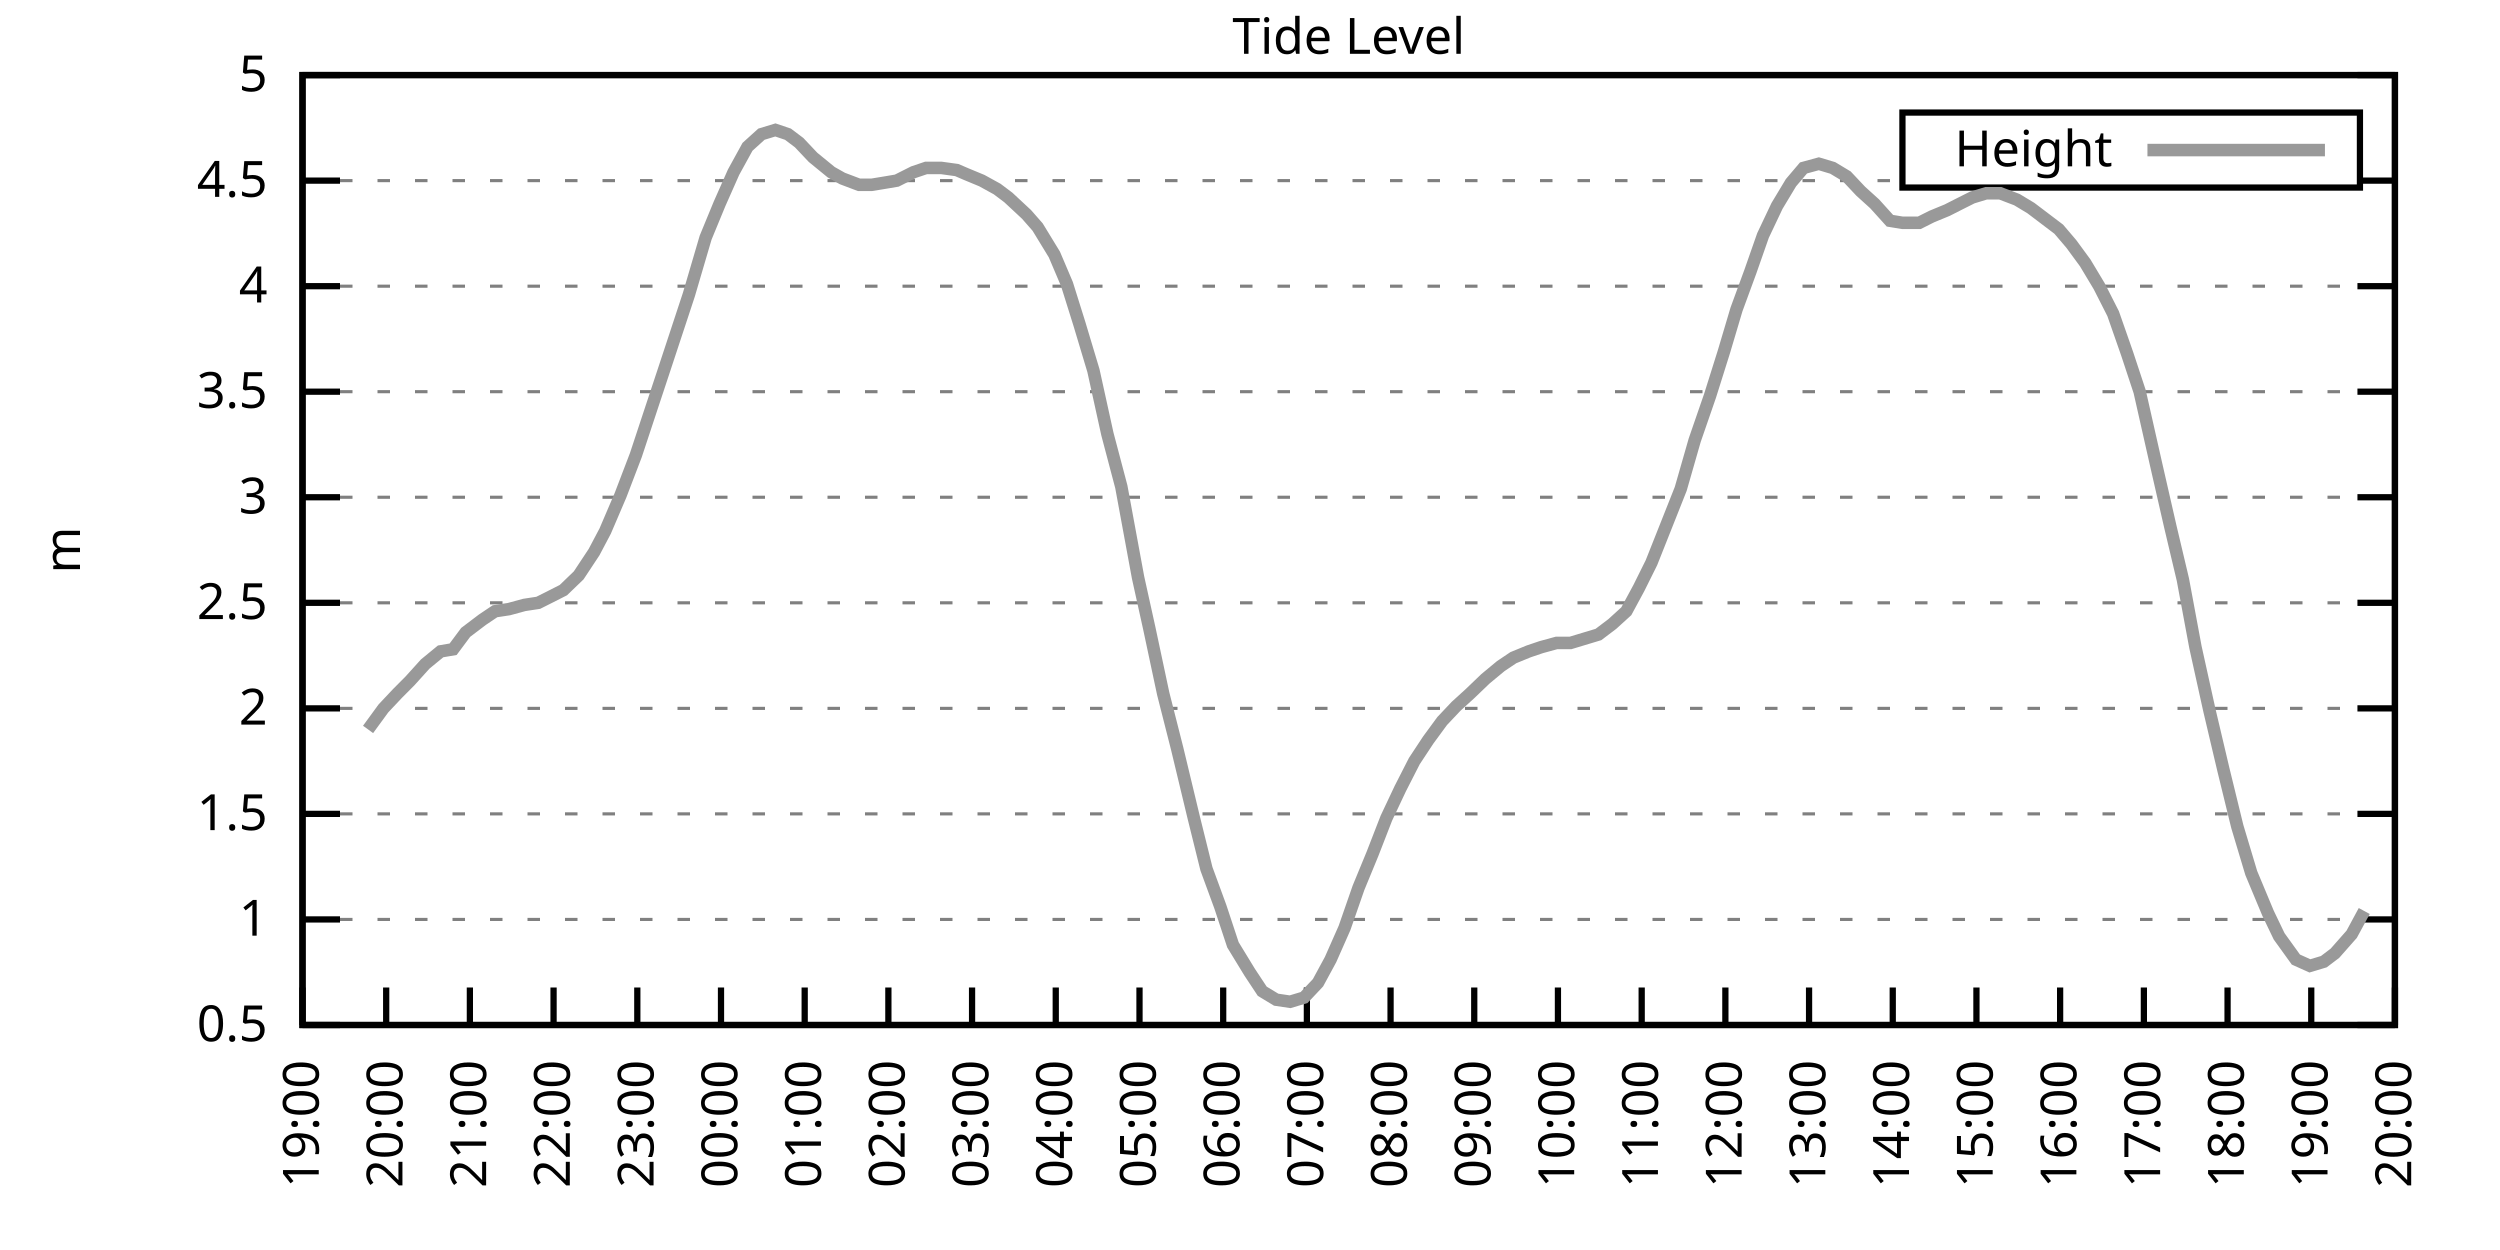
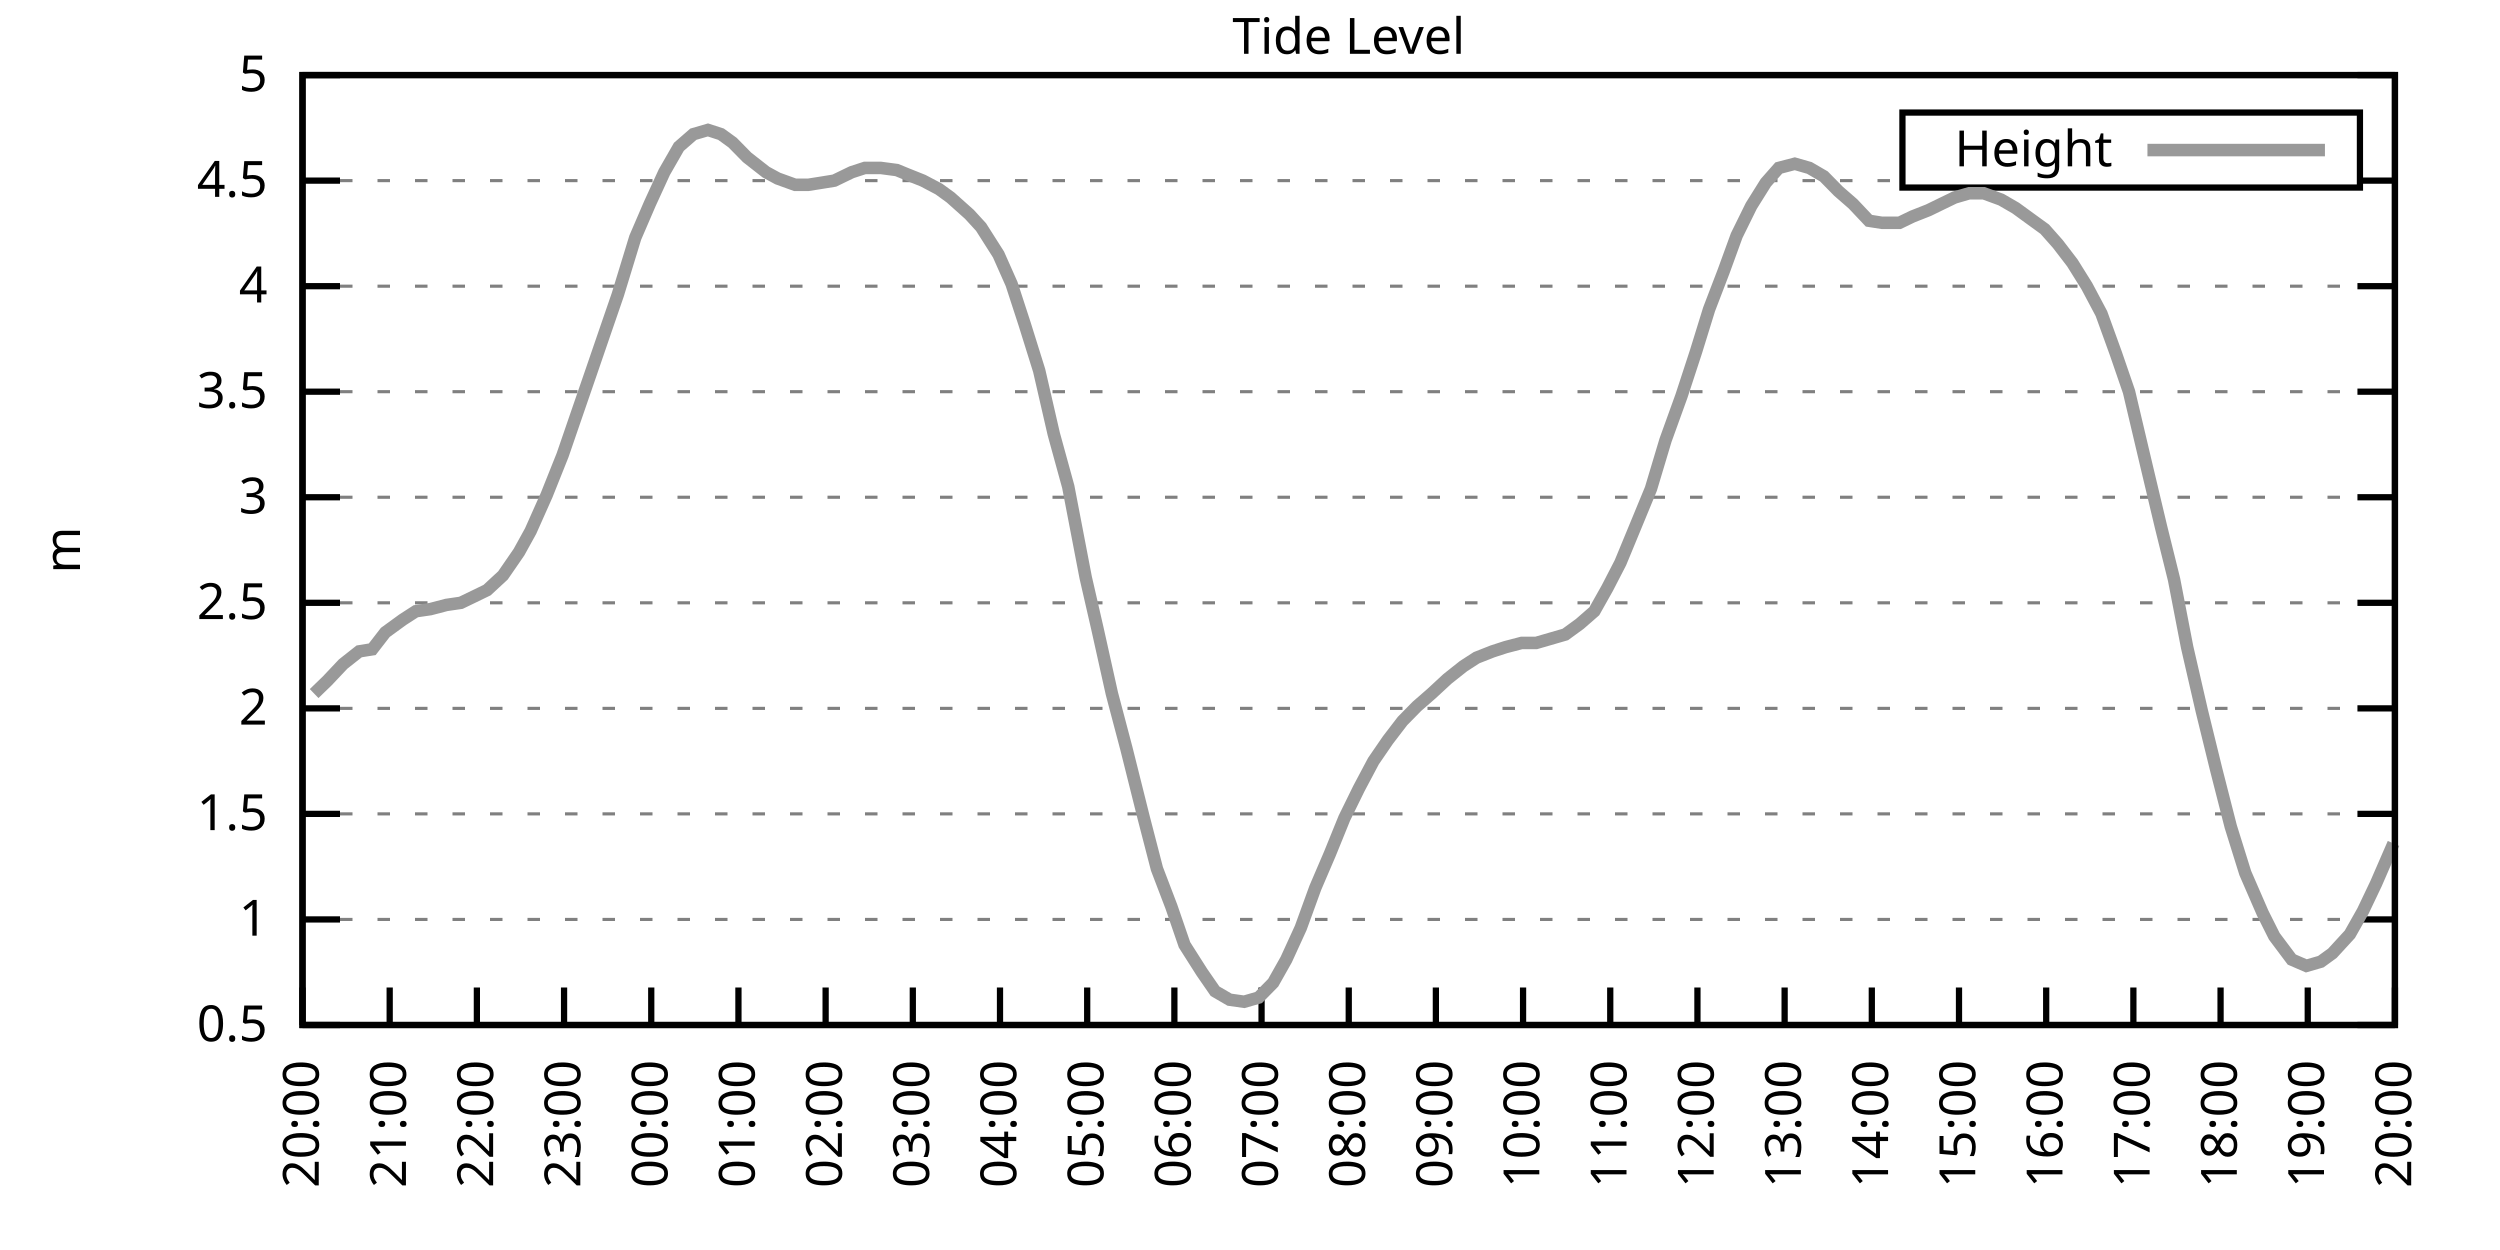
<svg xmlns="http://www.w3.org/2000/svg" xmlns:xlink="http://www.w3.org/1999/xlink" width="400" height="200" viewBox="0 0 400 200">
  <g id="gnuplot_canvas">
    <rect x="0" y="0" width="400" height="200" fill="none" />
    <defs>
      <circle id="gpDot" r="0.5" stroke-width="0.5" stroke="currentColor" />
      <path id="gpPt0" stroke-width="0.333" stroke="currentColor" d="M-1,0 h2 M0,-1 v2" />
      <path id="gpPt1" stroke-width="0.333" stroke="currentColor" d="M-1,-1 L1,1 M1,-1 L-1,1" />
      <path id="gpPt2" stroke-width="0.333" stroke="currentColor" d="M-1,0 L1,0 M0,-1 L0,1 M-1,-1 L1,1 M-1,1 L1,-1" />
      <rect id="gpPt3" stroke-width="0.333" stroke="currentColor" x="-1" y="-1" width="2" height="2" />
      <rect id="gpPt4" stroke-width="0.333" stroke="currentColor" fill="currentColor" x="-1" y="-1" width="2" height="2" />
      <circle id="gpPt5" stroke-width="0.333" stroke="currentColor" cx="0" cy="0" r="1" />
      <use xlink:href="#gpPt5" id="gpPt6" fill="currentColor" stroke="none" />
      <path id="gpPt7" stroke-width="0.333" stroke="currentColor" d="M0,-1.33 L-1.33,0.67 L1.33,0.67 z" />
      <use xlink:href="#gpPt7" id="gpPt8" fill="currentColor" stroke="none" />
      <use xlink:href="#gpPt7" id="gpPt9" stroke="currentColor" transform="rotate(180)" />
      <use xlink:href="#gpPt9" id="gpPt10" fill="currentColor" stroke="none" />
      <use xlink:href="#gpPt3" id="gpPt11" stroke="currentColor" transform="rotate(45)" />
      <use xlink:href="#gpPt11" id="gpPt12" fill="currentColor" stroke="none" />
      <path id="gpPt13" stroke-width="0.333" stroke="currentColor" d="M0,1.330 L1.265,0.411 L0.782,-1.067 L-0.782,-1.076 L-1.265,0.411 z" />
      <use xlink:href="#gpPt13" id="gpPt14" fill="currentColor" stroke="none" />
      <filter id="textbox" filterUnits="objectBoundingBox" x="0" y="0" height="1" width="1">
        <feFlood flood-color="white" flood-opacity="1" result="bgnd" />
        <feComposite in="SourceGraphic" in2="bgnd" operator="atop" />
      </filter>
      <filter id="greybox" filterUnits="objectBoundingBox" x="0" y="0" height="1" width="1">
        <feFlood flood-color="lightgrey" flood-opacity="1" result="grey" />
        <feComposite in="SourceGraphic" in2="grey" operator="atop" />
      </filter>
    </defs>
    <g fill="none" color="white" stroke="currentColor" stroke-width="1.00" stroke-linecap="butt" stroke-linejoin="miter">
</g>
    <g fill="none" color="black" stroke="currentColor" stroke-width="1.00" stroke-linecap="butt" stroke-linejoin="miter">
      <g stroke="none" shape-rendering="crispEdges">
        <polygon fill="rgb(255, 255, 255)" points="48.40,164.00 383.18,164.00 383.18,12.02 48.40,12.02 " />
      </g>
    </g>
    <g fill="none" color="black" stroke="currentColor" stroke-width="1.00" stroke-linecap="butt" stroke-linejoin="miter">
</g>
    <g fill="none" color="black" stroke="black" stroke-width="0.50" stroke-linecap="butt" stroke-linejoin="miter">
</g>
    <g fill="none" color="gray" stroke="currentColor" stroke-width="0.50" stroke-linecap="butt" stroke-linejoin="miter">
      <path stroke="gray" stroke-dasharray="2,4" class="gridline" d="M48.40,164.00 L383.19,164.00  " />
    </g>
    <g fill="none" color="gray" stroke="gray" stroke-width="1.00" stroke-linecap="butt" stroke-linejoin="miter">
</g>
    <g fill="none" color="black" stroke="currentColor" stroke-width="1.00" stroke-linecap="butt" stroke-linejoin="miter">
      <path stroke="black" d="M48.40,164.00 L54.40,164.00 M383.19,164.00 L377.19,164.00  " />
      <g transform="translate(42.80,166.60)" stroke="none" fill="black" font-family="Sans" font-size="8.00" text-anchor="end">
        <text>
          <tspan font-family="Sans"> 0.5</tspan>
        </text>
      </g>
    </g>
    <g fill="none" color="black" stroke="currentColor" stroke-width="1.00" stroke-linecap="butt" stroke-linejoin="miter">
</g>
    <g fill="none" color="black" stroke="black" stroke-width="0.50" stroke-linecap="butt" stroke-linejoin="miter">
</g>
    <g fill="none" color="gray" stroke="currentColor" stroke-width="0.50" stroke-linecap="butt" stroke-linejoin="miter">
      <path stroke="gray" stroke-dasharray="2,4" class="gridline" d="M48.40,147.11 L383.19,147.11  " />
    </g>
    <g fill="none" color="gray" stroke="gray" stroke-width="1.00" stroke-linecap="butt" stroke-linejoin="miter">
</g>
    <g fill="none" color="black" stroke="currentColor" stroke-width="1.00" stroke-linecap="butt" stroke-linejoin="miter">
      <path stroke="black" d="M48.40,147.11 L54.40,147.11 M383.19,147.11 L377.19,147.11  " />
      <g transform="translate(42.80,149.71)" stroke="none" fill="black" font-family="Sans" font-size="8.00" text-anchor="end">
        <text>
          <tspan font-family="Sans"> 1</tspan>
        </text>
      </g>
    </g>
    <g fill="none" color="black" stroke="currentColor" stroke-width="1.00" stroke-linecap="butt" stroke-linejoin="miter">
</g>
    <g fill="none" color="black" stroke="black" stroke-width="0.50" stroke-linecap="butt" stroke-linejoin="miter">
</g>
    <g fill="none" color="gray" stroke="currentColor" stroke-width="0.50" stroke-linecap="butt" stroke-linejoin="miter">
      <path stroke="gray" stroke-dasharray="2,4" class="gridline" d="M48.40,130.22 L383.19,130.22  " />
    </g>
    <g fill="none" color="gray" stroke="gray" stroke-width="1.00" stroke-linecap="butt" stroke-linejoin="miter">
</g>
    <g fill="none" color="black" stroke="currentColor" stroke-width="1.00" stroke-linecap="butt" stroke-linejoin="miter">
      <path stroke="black" d="M48.40,130.22 L54.40,130.22 M383.19,130.22 L377.19,130.22  " />
      <g transform="translate(42.80,132.82)" stroke="none" fill="black" font-family="Sans" font-size="8.00" text-anchor="end">
        <text>
          <tspan font-family="Sans"> 1.5</tspan>
        </text>
      </g>
    </g>
    <g fill="none" color="black" stroke="currentColor" stroke-width="1.00" stroke-linecap="butt" stroke-linejoin="miter">
</g>
    <g fill="none" color="black" stroke="black" stroke-width="0.50" stroke-linecap="butt" stroke-linejoin="miter">
</g>
    <g fill="none" color="gray" stroke="currentColor" stroke-width="0.50" stroke-linecap="butt" stroke-linejoin="miter">
      <path stroke="gray" stroke-dasharray="2,4" class="gridline" d="M48.40,113.34 L383.19,113.34  " />
    </g>
    <g fill="none" color="gray" stroke="gray" stroke-width="1.00" stroke-linecap="butt" stroke-linejoin="miter">
</g>
    <g fill="none" color="black" stroke="currentColor" stroke-width="1.00" stroke-linecap="butt" stroke-linejoin="miter">
      <path stroke="black" d="M48.40,113.34 L54.40,113.34 M383.19,113.34 L377.19,113.34  " />
      <g transform="translate(42.80,115.94)" stroke="none" fill="black" font-family="Sans" font-size="8.00" text-anchor="end">
        <text>
          <tspan font-family="Sans"> 2</tspan>
        </text>
      </g>
    </g>
    <g fill="none" color="black" stroke="currentColor" stroke-width="1.00" stroke-linecap="butt" stroke-linejoin="miter">
</g>
    <g fill="none" color="black" stroke="black" stroke-width="0.50" stroke-linecap="butt" stroke-linejoin="miter">
</g>
    <g fill="none" color="gray" stroke="currentColor" stroke-width="0.50" stroke-linecap="butt" stroke-linejoin="miter">
      <path stroke="gray" stroke-dasharray="2,4" class="gridline" d="M48.40,96.45 L383.19,96.45  " />
    </g>
    <g fill="none" color="gray" stroke="gray" stroke-width="1.00" stroke-linecap="butt" stroke-linejoin="miter">
</g>
    <g fill="none" color="black" stroke="currentColor" stroke-width="1.00" stroke-linecap="butt" stroke-linejoin="miter">
      <path stroke="black" d="M48.40,96.45 L54.40,96.45 M383.19,96.45 L377.19,96.45  " />
      <g transform="translate(42.80,99.05)" stroke="none" fill="black" font-family="Sans" font-size="8.00" text-anchor="end">
        <text>
          <tspan font-family="Sans"> 2.5</tspan>
        </text>
      </g>
    </g>
    <g fill="none" color="black" stroke="currentColor" stroke-width="1.00" stroke-linecap="butt" stroke-linejoin="miter">
</g>
    <g fill="none" color="black" stroke="black" stroke-width="0.50" stroke-linecap="butt" stroke-linejoin="miter">
</g>
    <g fill="none" color="gray" stroke="currentColor" stroke-width="0.50" stroke-linecap="butt" stroke-linejoin="miter">
      <path stroke="gray" stroke-dasharray="2,4" class="gridline" d="M48.40,79.56 L383.19,79.56  " />
    </g>
    <g fill="none" color="gray" stroke="gray" stroke-width="1.00" stroke-linecap="butt" stroke-linejoin="miter">
</g>
    <g fill="none" color="black" stroke="currentColor" stroke-width="1.00" stroke-linecap="butt" stroke-linejoin="miter">
      <path stroke="black" d="M48.40,79.56 L54.40,79.56 M383.19,79.56 L377.19,79.56  " />
      <g transform="translate(42.80,82.16)" stroke="none" fill="black" font-family="Sans" font-size="8.00" text-anchor="end">
        <text>
          <tspan font-family="Sans"> 3</tspan>
        </text>
      </g>
    </g>
    <g fill="none" color="black" stroke="currentColor" stroke-width="1.00" stroke-linecap="butt" stroke-linejoin="miter">
</g>
    <g fill="none" color="black" stroke="black" stroke-width="0.50" stroke-linecap="butt" stroke-linejoin="miter">
</g>
    <g fill="none" color="gray" stroke="currentColor" stroke-width="0.50" stroke-linecap="butt" stroke-linejoin="miter">
      <path stroke="gray" stroke-dasharray="2,4" class="gridline" d="M48.40,62.67 L383.19,62.67  " />
    </g>
    <g fill="none" color="gray" stroke="gray" stroke-width="1.00" stroke-linecap="butt" stroke-linejoin="miter">
</g>
    <g fill="none" color="black" stroke="currentColor" stroke-width="1.00" stroke-linecap="butt" stroke-linejoin="miter">
      <path stroke="black" d="M48.40,62.67 L54.40,62.67 M383.19,62.67 L377.19,62.67  " />
      <g transform="translate(42.80,65.27)" stroke="none" fill="black" font-family="Sans" font-size="8.00" text-anchor="end">
        <text>
          <tspan font-family="Sans"> 3.5</tspan>
        </text>
      </g>
    </g>
    <g fill="none" color="black" stroke="currentColor" stroke-width="1.00" stroke-linecap="butt" stroke-linejoin="miter">
</g>
    <g fill="none" color="black" stroke="black" stroke-width="0.50" stroke-linecap="butt" stroke-linejoin="miter">
</g>
    <g fill="none" color="gray" stroke="currentColor" stroke-width="0.50" stroke-linecap="butt" stroke-linejoin="miter">
      <path stroke="gray" stroke-dasharray="2,4" class="gridline" d="M48.40,45.79 L383.19,45.79  " />
    </g>
    <g fill="none" color="gray" stroke="gray" stroke-width="1.00" stroke-linecap="butt" stroke-linejoin="miter">
</g>
    <g fill="none" color="black" stroke="currentColor" stroke-width="1.00" stroke-linecap="butt" stroke-linejoin="miter">
      <path stroke="black" d="M48.40,45.79 L54.40,45.79 M383.19,45.79 L377.19,45.79  " />
      <g transform="translate(42.80,48.39)" stroke="none" fill="black" font-family="Sans" font-size="8.00" text-anchor="end">
        <text>
          <tspan font-family="Sans"> 4</tspan>
        </text>
      </g>
    </g>
    <g fill="none" color="black" stroke="currentColor" stroke-width="1.00" stroke-linecap="butt" stroke-linejoin="miter">
</g>
    <g fill="none" color="black" stroke="black" stroke-width="0.50" stroke-linecap="butt" stroke-linejoin="miter">
</g>
    <g fill="none" color="gray" stroke="currentColor" stroke-width="0.50" stroke-linecap="butt" stroke-linejoin="miter">
      <path stroke="gray" stroke-dasharray="2,4" class="gridline" d="M48.40,28.90 L304.39,28.90 M377.59,28.90 L383.19,28.90  " />
    </g>
    <g fill="none" color="gray" stroke="gray" stroke-width="1.00" stroke-linecap="butt" stroke-linejoin="miter">
</g>
    <g fill="none" color="black" stroke="currentColor" stroke-width="1.00" stroke-linecap="butt" stroke-linejoin="miter">
      <path stroke="black" d="M48.40,28.90 L54.40,28.90 M383.19,28.90 L377.19,28.90  " />
      <g transform="translate(42.80,31.50)" stroke="none" fill="black" font-family="Sans" font-size="8.00" text-anchor="end">
        <text>
          <tspan font-family="Sans"> 4.5</tspan>
        </text>
      </g>
    </g>
    <g fill="none" color="black" stroke="currentColor" stroke-width="1.00" stroke-linecap="butt" stroke-linejoin="miter">
</g>
    <g fill="none" color="black" stroke="black" stroke-width="0.50" stroke-linecap="butt" stroke-linejoin="miter">
</g>
    <g fill="none" color="gray" stroke="currentColor" stroke-width="0.50" stroke-linecap="butt" stroke-linejoin="miter">
      <path stroke="gray" stroke-dasharray="2,4" class="gridline" d="M48.40,12.01 L383.19,12.01  " />
    </g>
    <g fill="none" color="gray" stroke="gray" stroke-width="1.00" stroke-linecap="butt" stroke-linejoin="miter">
</g>
    <g fill="none" color="black" stroke="currentColor" stroke-width="1.00" stroke-linecap="butt" stroke-linejoin="miter">
      <path stroke="black" d="M48.40,12.01 L54.40,12.01 M383.19,12.01 L377.19,12.01  " />
      <g transform="translate(42.80,14.61)" stroke="none" fill="black" font-family="Sans" font-size="8.00" text-anchor="end">
        <text>
          <tspan font-family="Sans"> 5</tspan>
        </text>
      </g>
    </g>
    <g fill="none" color="black" stroke="currentColor" stroke-width="1.00" stroke-linecap="butt" stroke-linejoin="miter">
      <path stroke="black" d="M48.40,164.00 L48.40,158.00  " />
      <g transform="translate(51.00,169.60) rotate(270.00)" stroke="none" fill="black" font-family="Sans" font-size="8.00" text-anchor="end">
        <text>
-           <tspan font-family="Sans">19:00</tspan>
-         </text>
-       </g>
-     </g>
-     <g fill="none" color="black" stroke="currentColor" stroke-width="1.00" stroke-linecap="butt" stroke-linejoin="miter">
-       <path stroke="black" d="M61.79,164.00 L61.79,158.00  " />
-       <g transform="translate(64.39,169.60) rotate(270.00)" stroke="none" fill="black" font-family="Sans" font-size="8.00" text-anchor="end">
-         <text>
          <tspan font-family="Sans">20:00</tspan>
        </text>
      </g>
    </g>
    <g fill="none" color="black" stroke="currentColor" stroke-width="1.00" stroke-linecap="butt" stroke-linejoin="miter">
-       <path stroke="black" d="M75.18,164.00 L75.18,158.00  " />
-       <g transform="translate(77.78,169.60) rotate(270.00)" stroke="none" fill="black" font-family="Sans" font-size="8.00" text-anchor="end">
+       <path stroke="black" d="M62.35,164.00 L62.35,158.00  " />
+       <g transform="translate(64.95,169.60) rotate(270.00)" stroke="none" fill="black" font-family="Sans" font-size="8.00" text-anchor="end">
        <text>
          <tspan font-family="Sans">21:00</tspan>
        </text>
      </g>
    </g>
    <g fill="none" color="black" stroke="currentColor" stroke-width="1.00" stroke-linecap="butt" stroke-linejoin="miter">
-       <path stroke="black" d="M88.57,164.00 L88.57,158.00  " />
-       <g transform="translate(91.17,169.60) rotate(270.00)" stroke="none" fill="black" font-family="Sans" font-size="8.00" text-anchor="end">
+       <path stroke="black" d="M76.30,164.00 L76.30,158.00  " />
+       <g transform="translate(78.90,169.60) rotate(270.00)" stroke="none" fill="black" font-family="Sans" font-size="8.00" text-anchor="end">
        <text>
          <tspan font-family="Sans">22:00</tspan>
        </text>
      </g>
    </g>
    <g fill="none" color="black" stroke="currentColor" stroke-width="1.00" stroke-linecap="butt" stroke-linejoin="miter">
-       <path stroke="black" d="M101.97,164.00 L101.97,158.00  " />
-       <g transform="translate(104.57,169.60) rotate(270.00)" stroke="none" fill="black" font-family="Sans" font-size="8.00" text-anchor="end">
+       <path stroke="black" d="M90.25,164.00 L90.25,158.00  " />
+       <g transform="translate(92.85,169.60) rotate(270.00)" stroke="none" fill="black" font-family="Sans" font-size="8.00" text-anchor="end">
        <text>
          <tspan font-family="Sans">23:00</tspan>
        </text>
      </g>
    </g>
    <g fill="none" color="black" stroke="currentColor" stroke-width="1.00" stroke-linecap="butt" stroke-linejoin="miter">
-       <path stroke="black" d="M115.36,164.00 L115.36,158.00  " />
-       <g transform="translate(117.96,169.60) rotate(270.00)" stroke="none" fill="black" font-family="Sans" font-size="8.00" text-anchor="end">
+       <path stroke="black" d="M104.20,164.00 L104.20,158.00  " />
+       <g transform="translate(106.80,169.60) rotate(270.00)" stroke="none" fill="black" font-family="Sans" font-size="8.00" text-anchor="end">
        <text>
          <tspan font-family="Sans">00:00</tspan>
        </text>
      </g>
    </g>
    <g fill="none" color="black" stroke="currentColor" stroke-width="1.00" stroke-linecap="butt" stroke-linejoin="miter">
-       <path stroke="black" d="M128.75,164.00 L128.75,158.00  " />
-       <g transform="translate(131.35,169.60) rotate(270.00)" stroke="none" fill="black" font-family="Sans" font-size="8.00" text-anchor="end">
+       <path stroke="black" d="M118.15,164.00 L118.15,158.00  " />
+       <g transform="translate(120.75,169.60) rotate(270.00)" stroke="none" fill="black" font-family="Sans" font-size="8.00" text-anchor="end">
        <text>
          <tspan font-family="Sans">01:00</tspan>
        </text>
      </g>
    </g>
    <g fill="none" color="black" stroke="currentColor" stroke-width="1.00" stroke-linecap="butt" stroke-linejoin="miter">
-       <path stroke="black" d="M142.14,164.00 L142.14,158.00  " />
-       <g transform="translate(144.74,169.60) rotate(270.00)" stroke="none" fill="black" font-family="Sans" font-size="8.00" text-anchor="end">
+       <path stroke="black" d="M132.10,164.00 L132.10,158.00  " />
+       <g transform="translate(134.70,169.60) rotate(270.00)" stroke="none" fill="black" font-family="Sans" font-size="8.00" text-anchor="end">
        <text>
          <tspan font-family="Sans">02:00</tspan>
        </text>
      </g>
    </g>
    <g fill="none" color="black" stroke="currentColor" stroke-width="1.00" stroke-linecap="butt" stroke-linejoin="miter">
-       <path stroke="black" d="M155.53,164.00 L155.53,158.00  " />
-       <g transform="translate(158.13,169.60) rotate(270.00)" stroke="none" fill="black" font-family="Sans" font-size="8.00" text-anchor="end">
+       <path stroke="black" d="M146.05,164.00 L146.05,158.00  " />
+       <g transform="translate(148.65,169.60) rotate(270.00)" stroke="none" fill="black" font-family="Sans" font-size="8.00" text-anchor="end">
        <text>
          <tspan font-family="Sans">03:00</tspan>
        </text>
      </g>
    </g>
    <g fill="none" color="black" stroke="currentColor" stroke-width="1.00" stroke-linecap="butt" stroke-linejoin="miter">
-       <path stroke="black" d="M168.92,164.00 L168.92,158.00  " />
-       <g transform="translate(171.52,169.60) rotate(270.00)" stroke="none" fill="black" font-family="Sans" font-size="8.00" text-anchor="end">
+       <path stroke="black" d="M160.00,164.00 L160.00,158.00  " />
+       <g transform="translate(162.60,169.60) rotate(270.00)" stroke="none" fill="black" font-family="Sans" font-size="8.00" text-anchor="end">
        <text>
          <tspan font-family="Sans">04:00</tspan>
        </text>
      </g>
    </g>
    <g fill="none" color="black" stroke="currentColor" stroke-width="1.00" stroke-linecap="butt" stroke-linejoin="miter">
-       <path stroke="black" d="M182.32,164.00 L182.32,158.00  " />
-       <g transform="translate(184.92,169.60) rotate(270.00)" stroke="none" fill="black" font-family="Sans" font-size="8.00" text-anchor="end">
+       <path stroke="black" d="M173.95,164.00 L173.95,158.00  " />
+       <g transform="translate(176.55,169.60) rotate(270.00)" stroke="none" fill="black" font-family="Sans" font-size="8.00" text-anchor="end">
        <text>
          <tspan font-family="Sans">05:00</tspan>
        </text>
      </g>
    </g>
    <g fill="none" color="black" stroke="currentColor" stroke-width="1.00" stroke-linecap="butt" stroke-linejoin="miter">
-       <path stroke="black" d="M195.71,164.00 L195.71,158.00  " />
-       <g transform="translate(198.31,169.60) rotate(270.00)" stroke="none" fill="black" font-family="Sans" font-size="8.00" text-anchor="end">
+       <path stroke="black" d="M187.90,164.00 L187.90,158.00  " />
+       <g transform="translate(190.50,169.60) rotate(270.00)" stroke="none" fill="black" font-family="Sans" font-size="8.00" text-anchor="end">
        <text>
          <tspan font-family="Sans">06:00</tspan>
        </text>
      </g>
    </g>
    <g fill="none" color="black" stroke="currentColor" stroke-width="1.00" stroke-linecap="butt" stroke-linejoin="miter">
-       <path stroke="black" d="M209.10,164.00 L209.10,158.00  " />
-       <g transform="translate(211.70,169.60) rotate(270.00)" stroke="none" fill="black" font-family="Sans" font-size="8.00" text-anchor="end">
+       <path stroke="black" d="M201.85,164.00 L201.85,158.00  " />
+       <g transform="translate(204.45,169.60) rotate(270.00)" stroke="none" fill="black" font-family="Sans" font-size="8.00" text-anchor="end">
        <text>
          <tspan font-family="Sans">07:00</tspan>
        </text>
      </g>
    </g>
    <g fill="none" color="black" stroke="currentColor" stroke-width="1.00" stroke-linecap="butt" stroke-linejoin="miter">
-       <path stroke="black" d="M222.49,164.00 L222.49,158.00  " />
-       <g transform="translate(225.09,169.60) rotate(270.00)" stroke="none" fill="black" font-family="Sans" font-size="8.00" text-anchor="end">
+       <path stroke="black" d="M215.80,164.00 L215.80,158.00  " />
+       <g transform="translate(218.40,169.60) rotate(270.00)" stroke="none" fill="black" font-family="Sans" font-size="8.00" text-anchor="end">
        <text>
          <tspan font-family="Sans">08:00</tspan>
        </text>
      </g>
    </g>
    <g fill="none" color="black" stroke="currentColor" stroke-width="1.00" stroke-linecap="butt" stroke-linejoin="miter">
-       <path stroke="black" d="M235.88,164.00 L235.88,158.00  " />
-       <g transform="translate(238.48,169.60) rotate(270.00)" stroke="none" fill="black" font-family="Sans" font-size="8.00" text-anchor="end">
+       <path stroke="black" d="M229.74,164.00 L229.74,158.00  " />
+       <g transform="translate(232.34,169.60) rotate(270.00)" stroke="none" fill="black" font-family="Sans" font-size="8.00" text-anchor="end">
        <text>
          <tspan font-family="Sans">09:00</tspan>
        </text>
      </g>
    </g>
    <g fill="none" color="black" stroke="currentColor" stroke-width="1.00" stroke-linecap="butt" stroke-linejoin="miter">
-       <path stroke="black" d="M249.27,164.00 L249.27,158.00  " />
-       <g transform="translate(251.87,169.60) rotate(270.00)" stroke="none" fill="black" font-family="Sans" font-size="8.00" text-anchor="end">
+       <path stroke="black" d="M243.69,164.00 L243.69,158.00  " />
+       <g transform="translate(246.29,169.60) rotate(270.00)" stroke="none" fill="black" font-family="Sans" font-size="8.00" text-anchor="end">
        <text>
          <tspan font-family="Sans">10:00</tspan>
        </text>
      </g>
    </g>
    <g fill="none" color="black" stroke="currentColor" stroke-width="1.00" stroke-linecap="butt" stroke-linejoin="miter">
-       <path stroke="black" d="M262.67,164.00 L262.67,158.00  " />
-       <g transform="translate(265.27,169.60) rotate(270.00)" stroke="none" fill="black" font-family="Sans" font-size="8.00" text-anchor="end">
+       <path stroke="black" d="M257.64,164.00 L257.64,158.00  " />
+       <g transform="translate(260.24,169.60) rotate(270.00)" stroke="none" fill="black" font-family="Sans" font-size="8.00" text-anchor="end">
        <text>
          <tspan font-family="Sans">11:00</tspan>
        </text>
      </g>
    </g>
    <g fill="none" color="black" stroke="currentColor" stroke-width="1.00" stroke-linecap="butt" stroke-linejoin="miter">
-       <path stroke="black" d="M276.06,164.00 L276.06,158.00  " />
-       <g transform="translate(278.66,169.60) rotate(270.00)" stroke="none" fill="black" font-family="Sans" font-size="8.00" text-anchor="end">
+       <path stroke="black" d="M271.59,164.00 L271.59,158.00  " />
+       <g transform="translate(274.19,169.60) rotate(270.00)" stroke="none" fill="black" font-family="Sans" font-size="8.00" text-anchor="end">
        <text>
          <tspan font-family="Sans">12:00</tspan>
        </text>
      </g>
    </g>
    <g fill="none" color="black" stroke="currentColor" stroke-width="1.00" stroke-linecap="butt" stroke-linejoin="miter">
-       <path stroke="black" d="M289.45,164.00 L289.45,158.00  " />
-       <g transform="translate(292.05,169.60) rotate(270.00)" stroke="none" fill="black" font-family="Sans" font-size="8.00" text-anchor="end">
+       <path stroke="black" d="M285.54,164.00 L285.54,158.00  " />
+       <g transform="translate(288.14,169.60) rotate(270.00)" stroke="none" fill="black" font-family="Sans" font-size="8.00" text-anchor="end">
        <text>
          <tspan font-family="Sans">13:00</tspan>
        </text>
      </g>
    </g>
    <g fill="none" color="black" stroke="currentColor" stroke-width="1.00" stroke-linecap="butt" stroke-linejoin="miter">
-       <path stroke="black" d="M302.84,164.00 L302.84,158.00  " />
-       <g transform="translate(305.44,169.60) rotate(270.00)" stroke="none" fill="black" font-family="Sans" font-size="8.00" text-anchor="end">
+       <path stroke="black" d="M299.49,164.00 L299.49,158.00  " />
+       <g transform="translate(302.09,169.60) rotate(270.00)" stroke="none" fill="black" font-family="Sans" font-size="8.00" text-anchor="end">
        <text>
          <tspan font-family="Sans">14:00</tspan>
        </text>
      </g>
    </g>
    <g fill="none" color="black" stroke="currentColor" stroke-width="1.00" stroke-linecap="butt" stroke-linejoin="miter">
-       <path stroke="black" d="M316.23,164.00 L316.23,158.00  " />
-       <g transform="translate(318.83,169.60) rotate(270.00)" stroke="none" fill="black" font-family="Sans" font-size="8.00" text-anchor="end">
+       <path stroke="black" d="M313.44,164.00 L313.44,158.00  " />
+       <g transform="translate(316.04,169.60) rotate(270.00)" stroke="none" fill="black" font-family="Sans" font-size="8.00" text-anchor="end">
        <text>
          <tspan font-family="Sans">15:00</tspan>
        </text>
      </g>
    </g>
    <g fill="none" color="black" stroke="currentColor" stroke-width="1.00" stroke-linecap="butt" stroke-linejoin="miter">
-       <path stroke="black" d="M329.62,164.00 L329.62,158.00  " />
-       <g transform="translate(332.22,169.60) rotate(270.00)" stroke="none" fill="black" font-family="Sans" font-size="8.00" text-anchor="end">
+       <path stroke="black" d="M327.39,164.00 L327.39,158.00  " />
+       <g transform="translate(329.99,169.60) rotate(270.00)" stroke="none" fill="black" font-family="Sans" font-size="8.00" text-anchor="end">
        <text>
          <tspan font-family="Sans">16:00</tspan>
        </text>
      </g>
    </g>
    <g fill="none" color="black" stroke="currentColor" stroke-width="1.00" stroke-linecap="butt" stroke-linejoin="miter">
-       <path stroke="black" d="M343.02,164.00 L343.02,158.00  " />
-       <g transform="translate(345.62,169.60) rotate(270.00)" stroke="none" fill="black" font-family="Sans" font-size="8.00" text-anchor="end">
+       <path stroke="black" d="M341.34,164.00 L341.34,158.00  " />
+       <g transform="translate(343.94,169.60) rotate(270.00)" stroke="none" fill="black" font-family="Sans" font-size="8.00" text-anchor="end">
        <text>
          <tspan font-family="Sans">17:00</tspan>
        </text>
      </g>
    </g>
    <g fill="none" color="black" stroke="currentColor" stroke-width="1.00" stroke-linecap="butt" stroke-linejoin="miter">
-       <path stroke="black" d="M356.41,164.00 L356.41,158.00  " />
-       <g transform="translate(359.01,169.60) rotate(270.00)" stroke="none" fill="black" font-family="Sans" font-size="8.00" text-anchor="end">
+       <path stroke="black" d="M355.29,164.00 L355.29,158.00  " />
+       <g transform="translate(357.89,169.60) rotate(270.00)" stroke="none" fill="black" font-family="Sans" font-size="8.00" text-anchor="end">
        <text>
          <tspan font-family="Sans">18:00</tspan>
        </text>
      </g>
    </g>
    <g fill="none" color="black" stroke="currentColor" stroke-width="1.00" stroke-linecap="butt" stroke-linejoin="miter">
-       <path stroke="black" d="M369.80,164.00 L369.80,158.00  " />
-       <g transform="translate(372.40,169.60) rotate(270.00)" stroke="none" fill="black" font-family="Sans" font-size="8.00" text-anchor="end">
+       <path stroke="black" d="M369.24,164.00 L369.24,158.00  " />
+       <g transform="translate(371.84,169.60) rotate(270.00)" stroke="none" fill="black" font-family="Sans" font-size="8.00" text-anchor="end">
        <text>
          <tspan font-family="Sans">19:00</tspan>
        </text>
      </g>
    </g>
    <g fill="none" color="black" stroke="currentColor" stroke-width="1.00" stroke-linecap="butt" stroke-linejoin="miter">
      <path stroke="black" d="M383.19,164.00 L383.19,158.00  " />
      <g transform="translate(385.79,169.60) rotate(270.00)" stroke="none" fill="black" font-family="Sans" font-size="8.00" text-anchor="end">
        <text>
          <tspan font-family="Sans">20:00</tspan>
        </text>
      </g>
    </g>
    <g fill="none" color="black" stroke="currentColor" stroke-width="1.00" stroke-linecap="butt" stroke-linejoin="miter">
</g>
    <g fill="none" color="black" stroke="currentColor" stroke-width="1.00" stroke-linecap="butt" stroke-linejoin="miter">
      <path stroke="black" d="M48.40,12.01 L48.40,164.00 L383.19,164.00 L383.19,12.01 L48.40,12.01 Z  " />
    </g>
    <g fill="none" color="black" stroke="currentColor" stroke-width="1.00" stroke-linecap="butt" stroke-linejoin="miter">
</g>
    <g fill="none" color="black" stroke="currentColor" stroke-width="1.00" stroke-linecap="butt" stroke-linejoin="miter">
      <path stroke="black" d="M304.39,30.01 L304.39,18.01 L377.59,18.01 L377.59,30.01 L304.39,30.01 Z  " />
    </g>
    <g id="Tide_level_plot_1">
      <g fill="none" color="white" stroke="black" stroke-width="2.00" stroke-linecap="butt" stroke-linejoin="miter">
</g>
      <g fill="none" color="black" stroke="currentColor" stroke-width="2.00" stroke-linecap="butt" stroke-linejoin="miter">
        <g transform="translate(337.99,26.61)" stroke="none" fill="black" font-family="Sans" font-size="8.00" text-anchor="end">
          <text>
            <tspan font-family="Sans">Height</tspan>
          </text>
        </g>
      </g>
      <g fill="none" color="black" stroke="currentColor" stroke-width="2.00" stroke-linecap="butt" stroke-linejoin="miter">
-         <path stroke="rgb(153, 153, 153)" d="M343.59,24.01 L371.99,24.01 M58.89,116.71 L61.35,113.34 L63.58,110.97 L65.59,108.95 L68.04,106.24 L70.50,104.22   L72.50,103.88 L74.51,101.18 L77.19,99.15 L79.20,97.80 L81.43,97.46 L83.89,96.79 L86.12,96.45 L88.13,95.44   L90.14,94.42 L92.59,92.06 L95.05,88.34 L96.83,84.97 L99.29,79.22 L101.74,72.81 L103.75,66.73 L106.21,59.30   L108.44,52.54 L110.22,47.14 L112.90,38.02 L115.13,32.61 L117.37,27.55 L119.60,23.49 L121.83,21.47 L124.06,20.79   L126.07,21.47 L127.86,22.82 L130.09,25.18 L132.99,27.55 L134.78,28.56 L137.45,29.57 L139.46,29.57 L141.47,29.24   L143.48,28.90 L146.16,27.55 L148.17,26.87 L150.62,26.87 L153.08,27.21 L154.64,27.88 L157.10,28.90 L159.55,30.25   L161.34,31.60 L164.24,34.30 L166.02,36.33 L168.70,40.72 L170.71,45.45 L172.72,51.87 L174.95,59.30 L177.18,69.43   L179.41,77.87 L182.09,92.40 L183.88,100.50 L186.11,110.97 L188.34,119.75 L191.02,130.90 L193.03,139.01 L195.26,145.09   L197.27,151.17 L199.95,155.56 L201.96,158.60 L204.19,159.95 L206.42,160.28 L208.65,159.61 L210.88,157.24 L212.89,153.53   L215.13,148.46 L217.36,142.05 L219.59,136.64 L221.82,130.90 L224.05,126.17 L226.29,121.78 L228.52,118.40 L230.75,115.36   L232.98,113.00 L235.21,110.97 L237.67,108.61 L240.12,106.58 L242.13,105.23 L244.59,104.22 L246.60,103.54 L249.05,102.87   L251.28,102.87 L255.75,101.52 L257.98,99.83 L260.21,97.80 L262.22,94.08 L264.23,90.03 L266.91,83.28 L268.92,78.21   L271.15,70.44 L273.60,63.35 L275.83,56.26 L277.84,49.50 L280.07,43.42 L282.08,37.68 L284.32,32.95 L286.55,29.24   L288.56,26.87 L291.01,26.20 L293.24,26.87 L295.48,28.22 L297.71,30.59 L299.94,32.61 L302.39,35.32 L304.40,35.65   L307.08,35.65 L309.09,34.64 L311.54,33.63 L313.55,32.61 L315.56,31.60 L317.79,30.92 L320.03,30.92 L322.70,31.94   L324.94,33.29 L327.17,34.98 L329.40,36.67 L331.41,39.03 L333.64,42.07 L335.87,45.79 L338.10,50.18 L340.34,56.59   L342.35,62.67 L345.02,74.49 L347.26,84.29 L349.26,92.73 L351.27,103.54 L353.51,113.67 L355.74,123.13 L357.97,132.25   L360.20,139.68 L362.88,146.10 L364.66,149.81 L367.34,153.53 L369.58,154.54 L371.81,153.87 L373.59,152.52 L376.27,149.48   L378.28,145.76  " />
+         <path stroke="rgb(153, 153, 153)" d="M343.59,24.01 L371.99,24.01 M50.26,110.97 L52.35,108.95 L54.91,106.24 L57.47,104.22 L59.56,103.88 L61.65,101.18   L64.44,99.15 L66.53,97.80 L68.86,97.46 L71.42,96.79 L73.74,96.45 L75.83,95.44 L77.93,94.42 L80.48,92.06   L83.04,88.34 L84.90,84.97 L87.46,79.22 L90.02,72.81 L92.11,66.73 L94.67,59.30 L96.99,52.54 L98.85,47.14   L101.64,38.02 L103.97,32.61 L106.29,27.55 L108.62,23.49 L110.94,21.47 L113.27,20.79 L115.36,21.47 L117.22,22.82   L119.54,25.18 L122.57,27.55 L124.43,28.56 L127.22,29.57 L129.31,29.57 L131.40,29.24 L133.49,28.90 L136.28,27.55   L138.37,26.87 L140.93,26.87 L143.49,27.21 L145.12,27.88 L147.67,28.90 L150.23,30.25 L152.09,31.60 L155.11,34.30   L156.97,36.33 L159.76,40.72 L161.86,45.45 L163.95,51.87 L166.27,59.30 L168.60,69.43 L170.92,77.87 L173.71,92.40   L175.57,100.50 L177.90,110.97 L180.22,119.75 L183.01,130.90 L185.11,139.01 L187.43,145.09 L189.52,151.17 L192.31,155.56   L194.41,158.60 L196.73,159.95 L199.06,160.28 L201.38,159.61 L203.71,157.24 L205.80,153.53 L208.12,148.46 L210.45,142.05   L212.77,136.64 L215.10,130.90 L217.42,126.17 L219.75,121.78 L222.07,118.40 L224.40,115.36 L226.72,113.00 L229.05,110.97   L231.60,108.61 L234.16,106.58 L236.25,105.23 L238.81,104.22 L240.90,103.54 L243.46,102.87 L245.79,102.87 L250.44,101.52   L252.76,99.83 L255.09,97.80 L257.18,94.08 L259.27,90.03 L262.06,83.28 L264.15,78.21 L266.48,70.44 L269.04,63.35   L271.36,56.26 L273.45,49.50 L275.78,43.42 L277.87,37.68 L280.20,32.95 L282.52,29.24 L284.61,26.87 L287.17,26.20   L289.50,26.87 L291.82,28.22 L294.15,30.59 L296.47,32.61 L299.03,35.32 L301.12,35.65 L303.91,35.65 L306.00,34.64   L308.56,33.63 L310.65,32.61 L312.74,31.60 L315.07,30.92 L317.39,30.92 L320.18,31.94 L322.51,33.29 L324.83,34.98   L327.16,36.67 L329.25,39.03 L331.58,42.07 L333.90,45.79 L336.23,50.18 L338.55,56.59 L340.64,62.67 L343.43,74.49   L345.76,84.29 L347.85,92.73 L349.94,103.54 L352.27,113.67 L354.59,123.13 L356.92,132.25 L359.24,139.68 L362.03,146.10   L363.89,149.81 L366.68,153.53 L369.01,154.54 L371.33,153.87 L373.19,152.52 L375.98,149.48 L378.08,145.76 L380.17,141.37   L382.96,134.95  " />
      </g>
    </g>
    <g fill="none" color="black" stroke="currentColor" stroke-width="2.00" stroke-linecap="butt" stroke-linejoin="miter">
</g>
    <g fill="none" color="black" stroke="black" stroke-width="1.00" stroke-linecap="butt" stroke-linejoin="miter">
</g>
    <g fill="none" color="black" stroke="currentColor" stroke-width="1.00" stroke-linecap="butt" stroke-linejoin="miter">
      <path stroke="black" d="M48.40,12.01 L48.40,164.00 L383.19,164.00 L383.19,12.01 L48.40,12.01 Z  " />
      <g transform="translate(12.80,88.01) rotate(270.00)" stroke="none" fill="black" font-family="Sans" font-size="8.00" text-anchor="middle">
        <text>
          <tspan font-family="Sans">m</tspan>
        </text>
      </g>
    </g>
    <g fill="none" color="black" stroke="currentColor" stroke-width="1.00" stroke-linecap="butt" stroke-linejoin="miter">
</g>
    <g fill="none" color="black" stroke="currentColor" stroke-width="1.00" stroke-linecap="butt" stroke-linejoin="miter">
      <g transform="translate(215.79,8.61)" stroke="none" fill="black" font-family="Sans" font-size="8.00" text-anchor="middle">
        <text>
          <tspan font-family="Sans">Tide Level</tspan>
        </text>
      </g>
    </g>
    <g fill="none" color="black" stroke="currentColor" stroke-width="1.00" stroke-linecap="butt" stroke-linejoin="miter">
</g>
  </g>
</svg>
